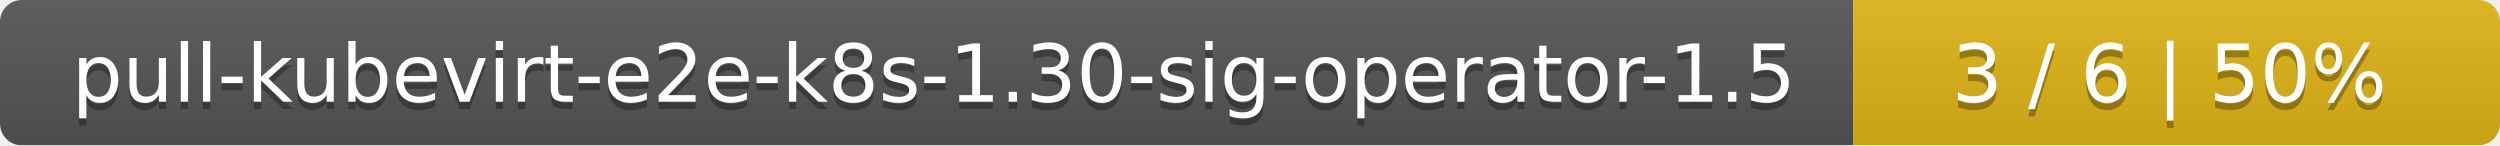
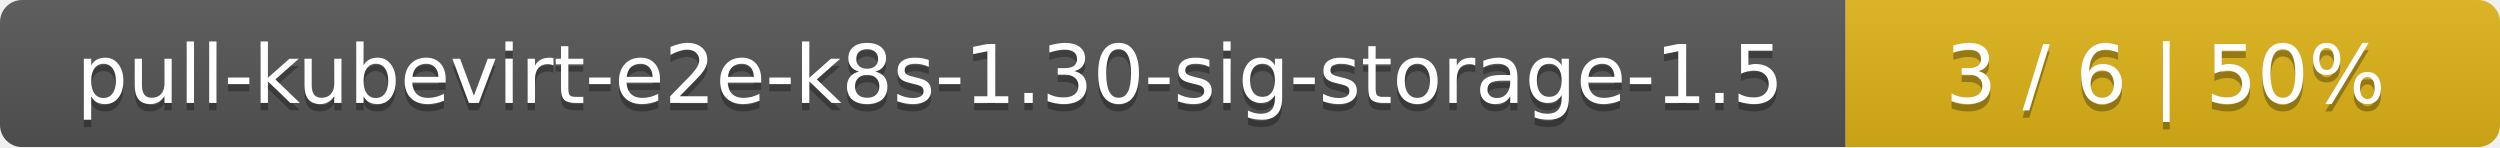
- <svg xmlns="http://www.w3.org/2000/svg" width="344" height="20">
+ <svg xmlns="http://www.w3.org/2000/svg" width="340" height="20">
  <linearGradient id="smooth" x2="0" y2="100%">
    <stop offset="0" stop-color="#bbb" stop-opacity=".1" />
    <stop offset="1" stop-opacity=".1" />
  </linearGradient>
  <mask id="round">
-     <rect width="344" height="20" rx="3" fill="#fff" />
+     <rect width="340" height="20" rx="3" fill="#fff" />
  </mask>
  <g mask="url(#round)">
-     <rect width="255" height="20" fill="#555" />
-     <rect x="255" width="89" height="20" fill="#dfb317" />
-     <rect width="344" height="20" fill="url(#smooth)" />
+     <rect width="251" height="20" fill="#555" />
+     <rect x="251" width="89" height="20" fill="#dfb317" />
+     <rect width="340" height="20" fill="url(#smooth)" />
  </g>
  <g fill="#fff" text-anchor="middle" font-family="DejaVu Sans,Verdana,Geneva,sans-serif" font-size="11">
-     <text x="128.5" y="15" fill="#010101" fill-opacity=".3">pull-kubevirt-e2e-k8s-1.30-sig-operator-1.5</text>
-     <text x="128.5" y="14">pull-kubevirt-e2e-k8s-1.30-sig-operator-1.5</text>
-     <text x="298.5" y="15" fill="#010101" fill-opacity=".3">3 / 6    |    50%</text>
-     <text x="298.5" y="14">3 / 6    |    50%</text>
+     <text x="126.5" y="15" fill="#010101" fill-opacity=".3">pull-kubevirt-e2e-k8s-1.30-sig-storage-1.5</text>
+     <text x="126.5" y="14">pull-kubevirt-e2e-k8s-1.30-sig-storage-1.5</text>
+     <text x="294.5" y="15" fill="#010101" fill-opacity=".3">3 / 6    |    50%</text>
+     <text x="294.5" y="14">3 / 6    |    50%</text>
  </g>
</svg>
